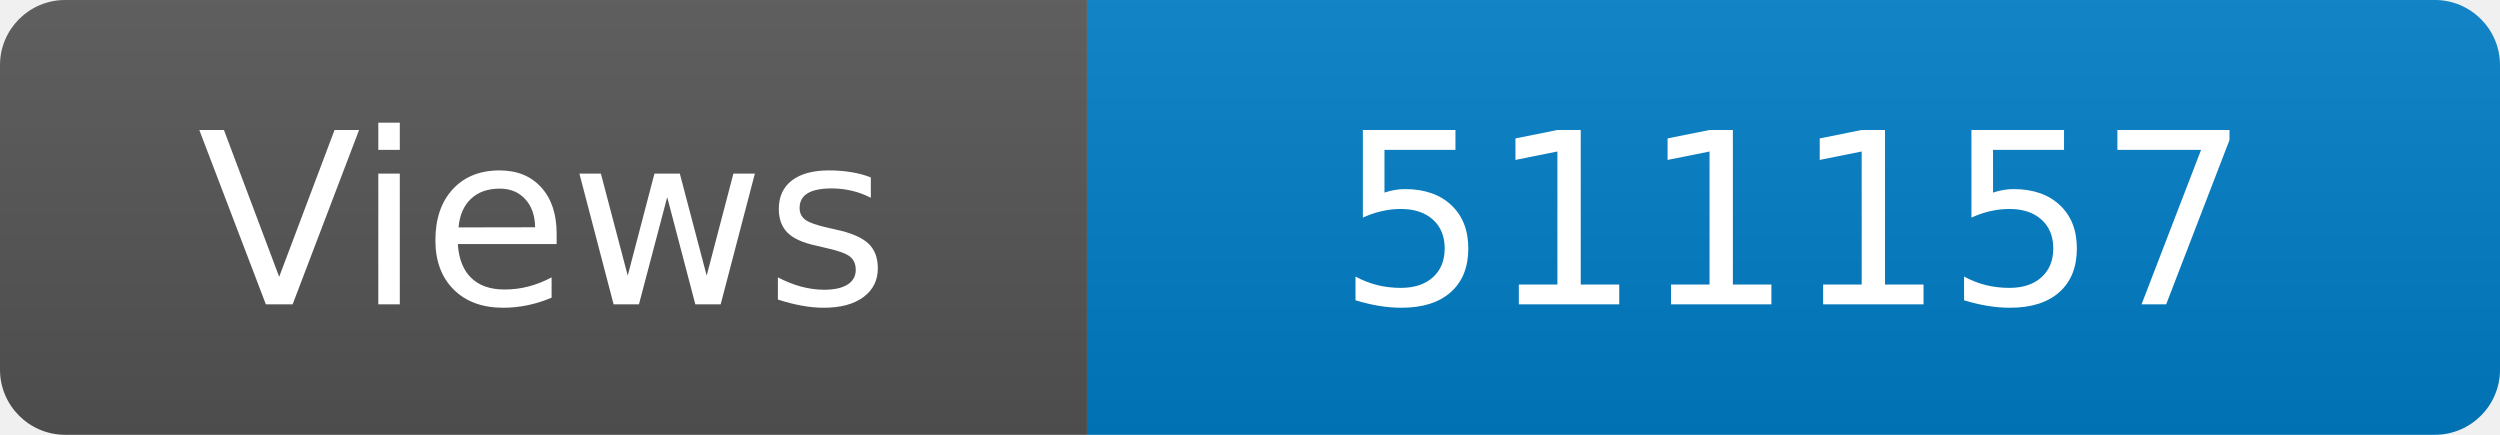
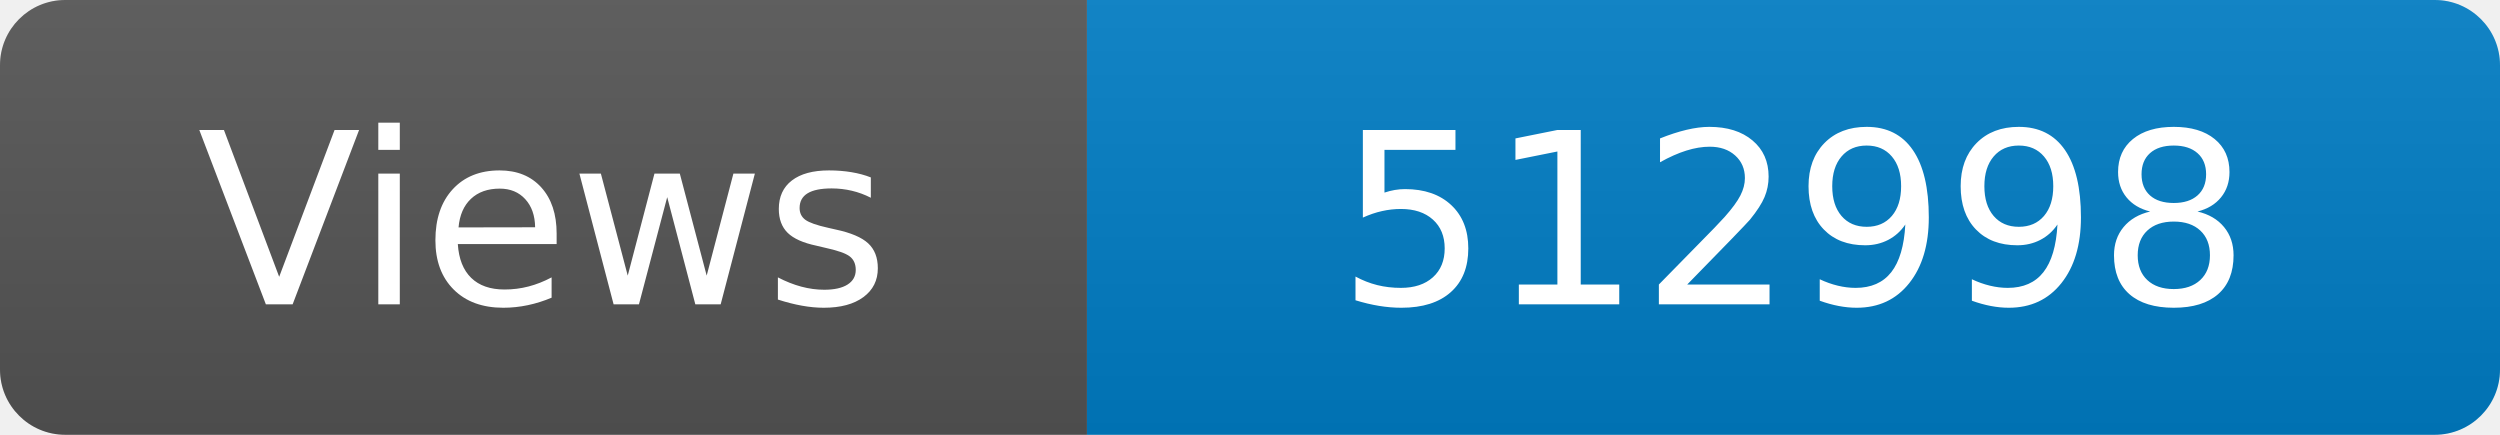
<svg xmlns="http://www.w3.org/2000/svg" width="115" height="20" role="img" aria-label="Maintained?: yes">
  <linearGradient id="s" x2="0" y2="100%">
    <stop offset="0" stop-color="#bbb" stop-opacity=".1" />
    <stop offset="1" stop-opacity=".1" />
  </linearGradient>
  <clipPath id="r">
    <rect width="115" height="20" rx="3" fill="#fff" />
  </clipPath>
  <g clip-path="url(#r)">
    <rect width="50" height="20" fill="#555" />
    <rect x="50" width="160" height="20" fill="#007ec6" />
    <rect width="115" height="20" fill="url(#s)" />
  </g>
  <g fill="#fff" text-anchor="middle" font-family="Verdana,Geneva,DejaVu Sans,sans-serif" font-size="110">
    <text x="250" y="140" transform="scale(.1)" fill="#fff">Views</text>
-     <text x="825" y="140" transform="scale(.1)" fill="#fff">511157</text>
+     <text x="825" y="140" transform="scale(.1)" fill="#fff">512998</text>
  </g>
</svg>
